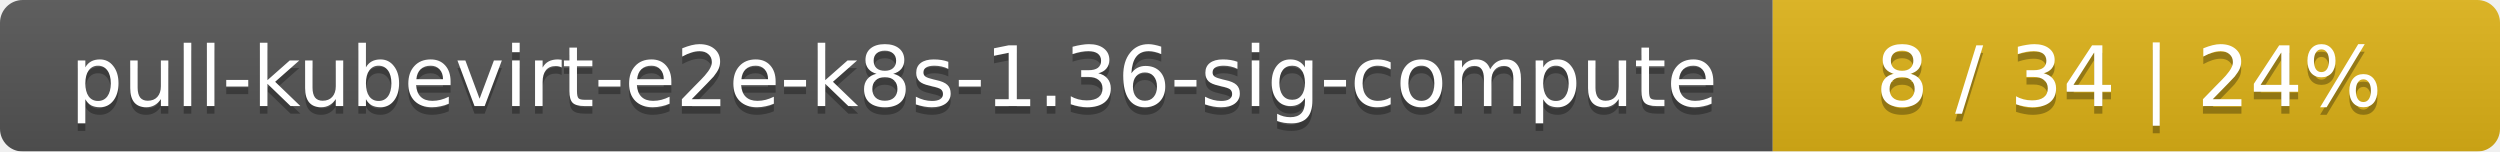
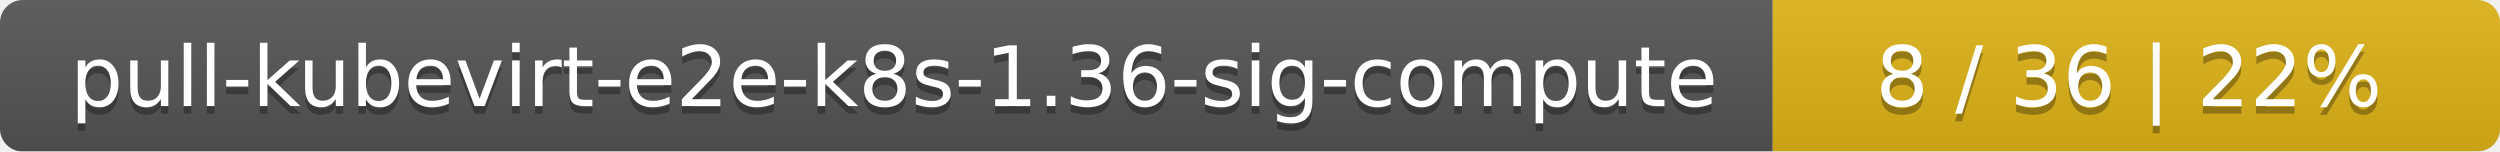
<svg xmlns="http://www.w3.org/2000/svg" width="330" height="20">
  <linearGradient id="smooth" x2="0" y2="100%">
    <stop offset="0" stop-color="#bbb" stop-opacity=".1" />
    <stop offset="1" stop-opacity=".1" />
  </linearGradient>
  <mask id="round">
    <rect width="330" height="20" rx="3" fill="#fff" />
  </mask>
  <g mask="url(#round)">
    <rect width="234" height="20" fill="#555" />
    <rect x="234" width="96" height="20" fill="#dfb317" />
    <rect width="330" height="20" fill="url(#smooth)" />
  </g>
  <g fill="#fff" text-anchor="middle" font-family="DejaVu Sans,Verdana,Geneva,sans-serif" font-size="11">
    <text x="118" y="15" fill="#010101" fill-opacity=".3">pull-kubevirt-e2e-k8s-1.36-sig-compute</text>
    <text x="118" y="14">pull-kubevirt-e2e-k8s-1.36-sig-compute</text>
-     <text x="281" y="15" fill="#010101" fill-opacity=".3">8 / 34    |    24%</text>
-     <text x="281" y="14">8 / 34    |    24%</text>
+     <text x="281" y="15" fill="#010101" fill-opacity=".3">8 / 36    |    22%</text>
+     <text x="281" y="14">8 / 36    |    22%</text>
  </g>
</svg>
